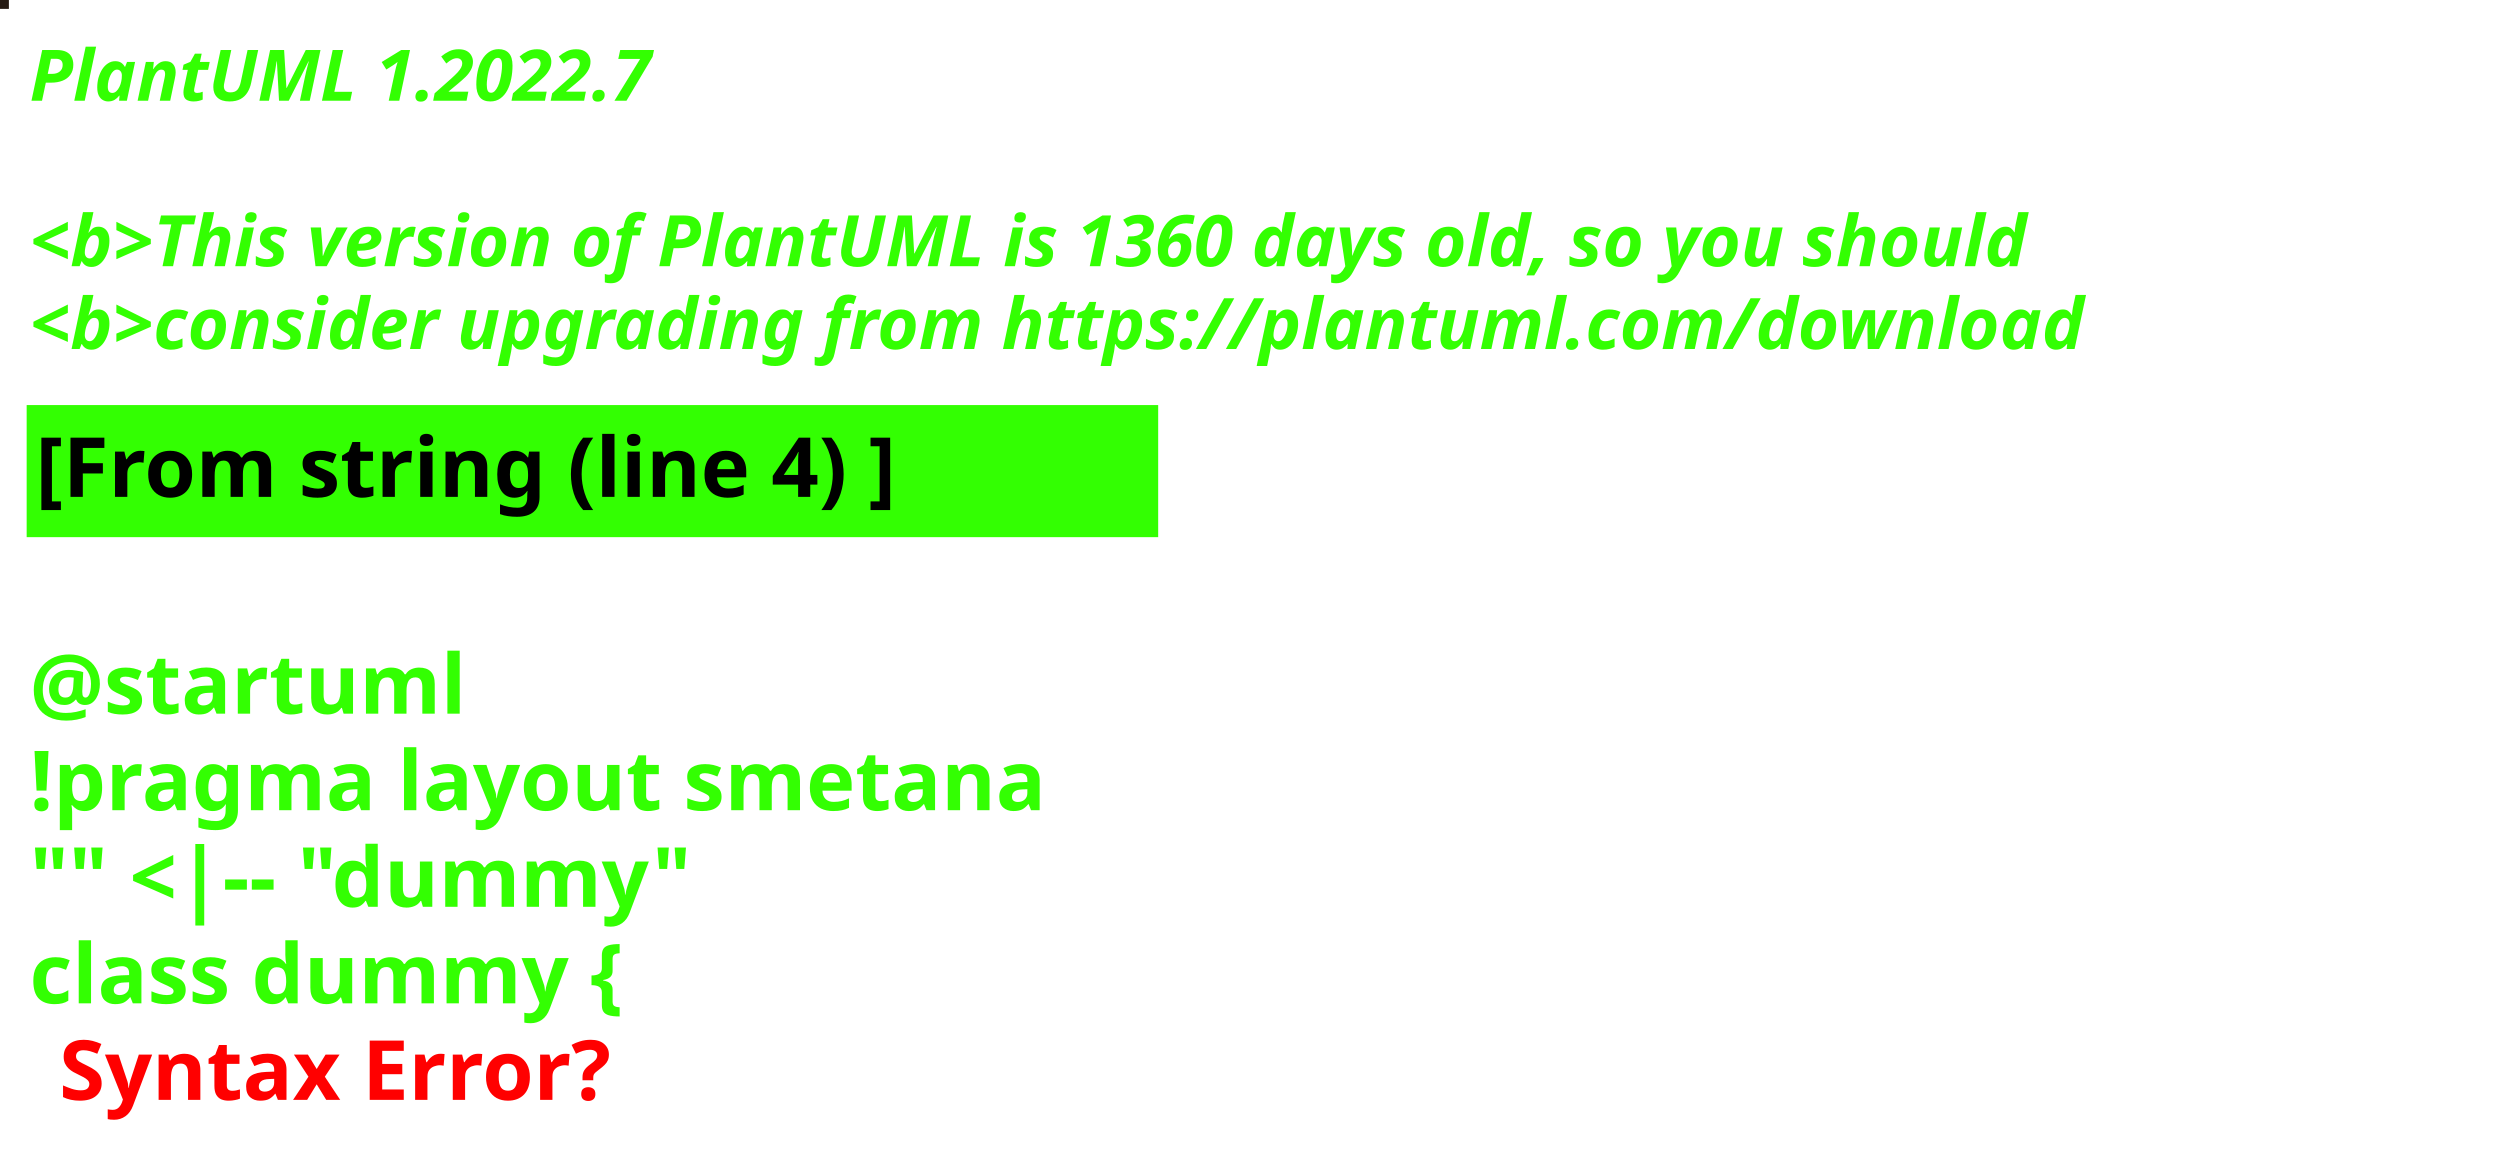
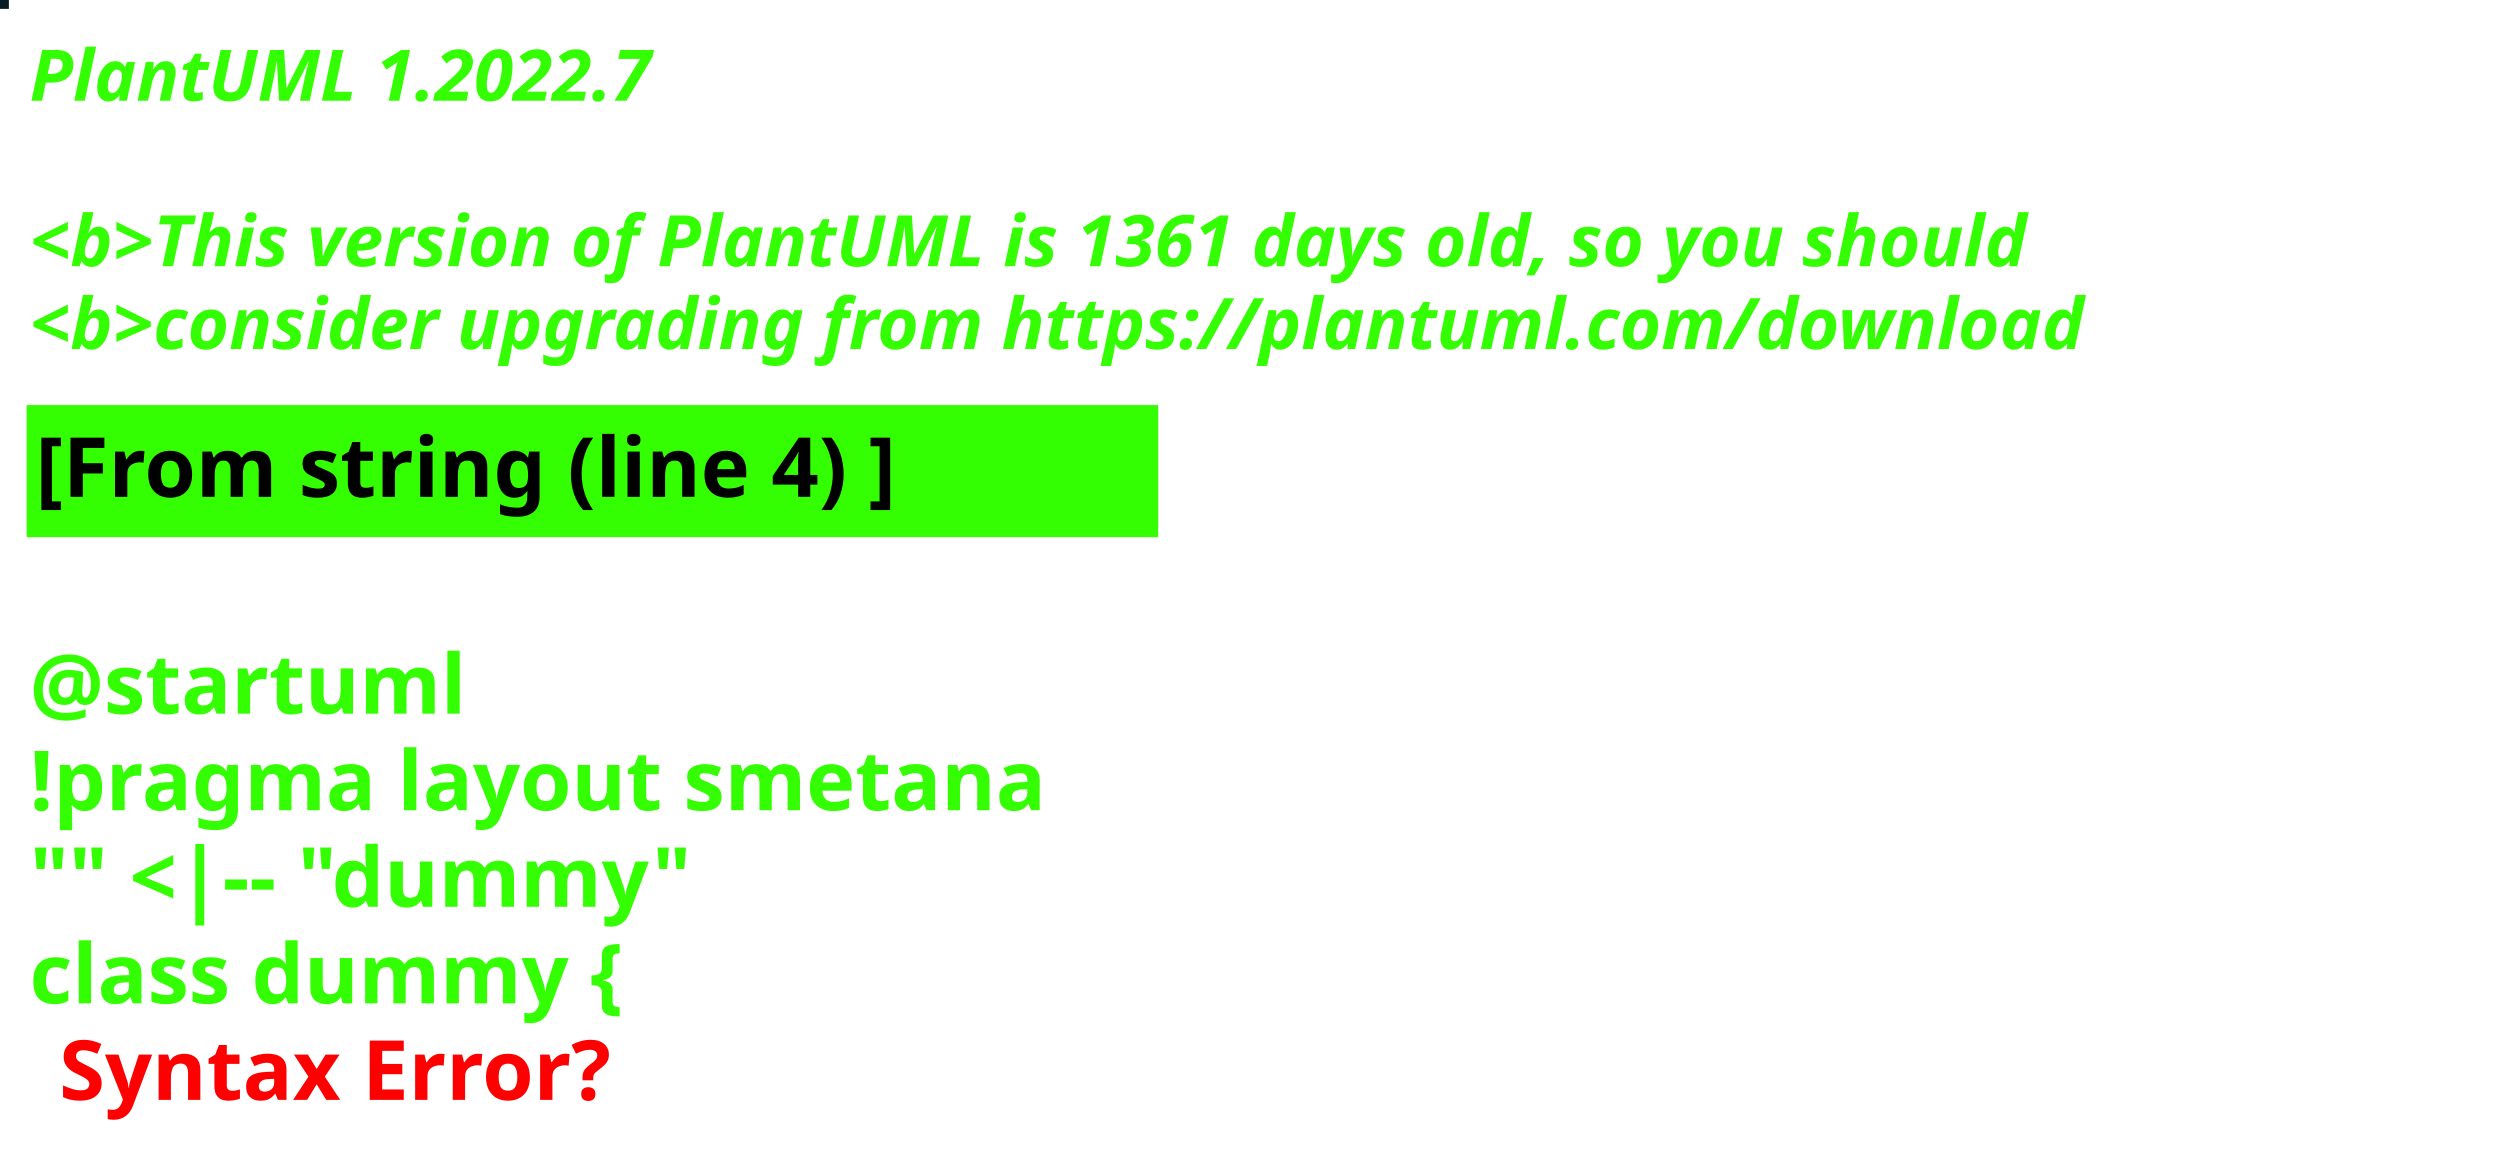
<svg xmlns="http://www.w3.org/2000/svg" contentStyleType="text/css" height="194px" preserveAspectRatio="none" style="width:422px;height:194px;background:#000000;" version="1.1" viewBox="0 0 422 194" width="422px" zoomAndPan="magnify">
  <defs />
  <g>
-     <rect fill="#261B14" height="1" style="stroke:#261B14;stroke-width:1.0;" width="1" x="0" y="0" />
+     <rect fill="#081C26" height="1" style="stroke:#081C26;stroke-width:1.0;" width="1" x="0" y="0" />
    <text fill="#33FF02" font-family="sans-serif" font-size="12" font-style="italic" font-weight="bold" lengthAdjust="spacing" textLength="127" x="5" y="17">PlantUML 1.2022.7</text>
    <text fill="#33FF02" font-family="sans-serif" font-size="12" font-style="italic" font-weight="bold" lengthAdjust="spacing" textLength="4" x="5" y="30.969"> </text>
-     <text fill="#33FF02" font-family="sans-serif" font-size="12" font-style="italic" font-weight="bold" lengthAdjust="spacing" textLength="407" x="5" y="44.938">&lt;b&gt;This version of PlantUML is 1360 days old, so you should</text>
+     <text fill="#33FF02" font-family="sans-serif" font-size="12" font-style="italic" font-weight="bold" lengthAdjust="spacing" textLength="407" x="5" y="44.938">&lt;b&gt;This version of PlantUML is 1361 days old, so you should</text>
    <text fill="#33FF02" font-family="sans-serif" font-size="12" font-style="italic" font-weight="bold" lengthAdjust="spacing" textLength="408" x="5" y="58.906">&lt;b&gt;consider upgrading from https://plantuml.com/download</text>
    <rect fill="#33FF02" height="21.297" style="stroke:#33FF02;stroke-width:1.0;" width="190" x="5" y="68.875" />
    <text fill="#000000" font-family="sans-serif" font-size="14" font-weight="bold" lengthAdjust="spacing" textLength="168" x="6" y="83.875">[From string (line 4) ]</text>
    <text fill="#33FF02" font-family="sans-serif" font-size="14" font-weight="bold" lengthAdjust="spacing" textLength="5" x="5" y="104.172"> </text>
    <text fill="#33FF02" font-family="sans-serif" font-size="14" font-weight="bold" lengthAdjust="spacing" textLength="79" x="5" y="120.469">@startuml</text>
    <text fill="#33FF02" font-family="sans-serif" font-size="14" font-weight="bold" lengthAdjust="spacing" textLength="190" x="5" y="136.766">!pragma layout smetana</text>
    <text fill="#33FF02" font-family="sans-serif" font-size="14" font-weight="bold" lengthAdjust="spacing" textLength="124" x="5" y="153.062">"" &lt;|-- "dummy"</text>
    <text fill="#33FF02" font-family="sans-serif" font-size="14" font-weight="bold" lengthAdjust="spacing" text-decoration="wavy underline" textLength="117" x="5" y="169.359">class dummy {</text>
    <text fill="#FF0000" font-family="sans-serif" font-size="14" font-weight="bold" lengthAdjust="spacing" textLength="106" x="10" y="185.656">Syntax Error?</text>
  </g>
</svg>
